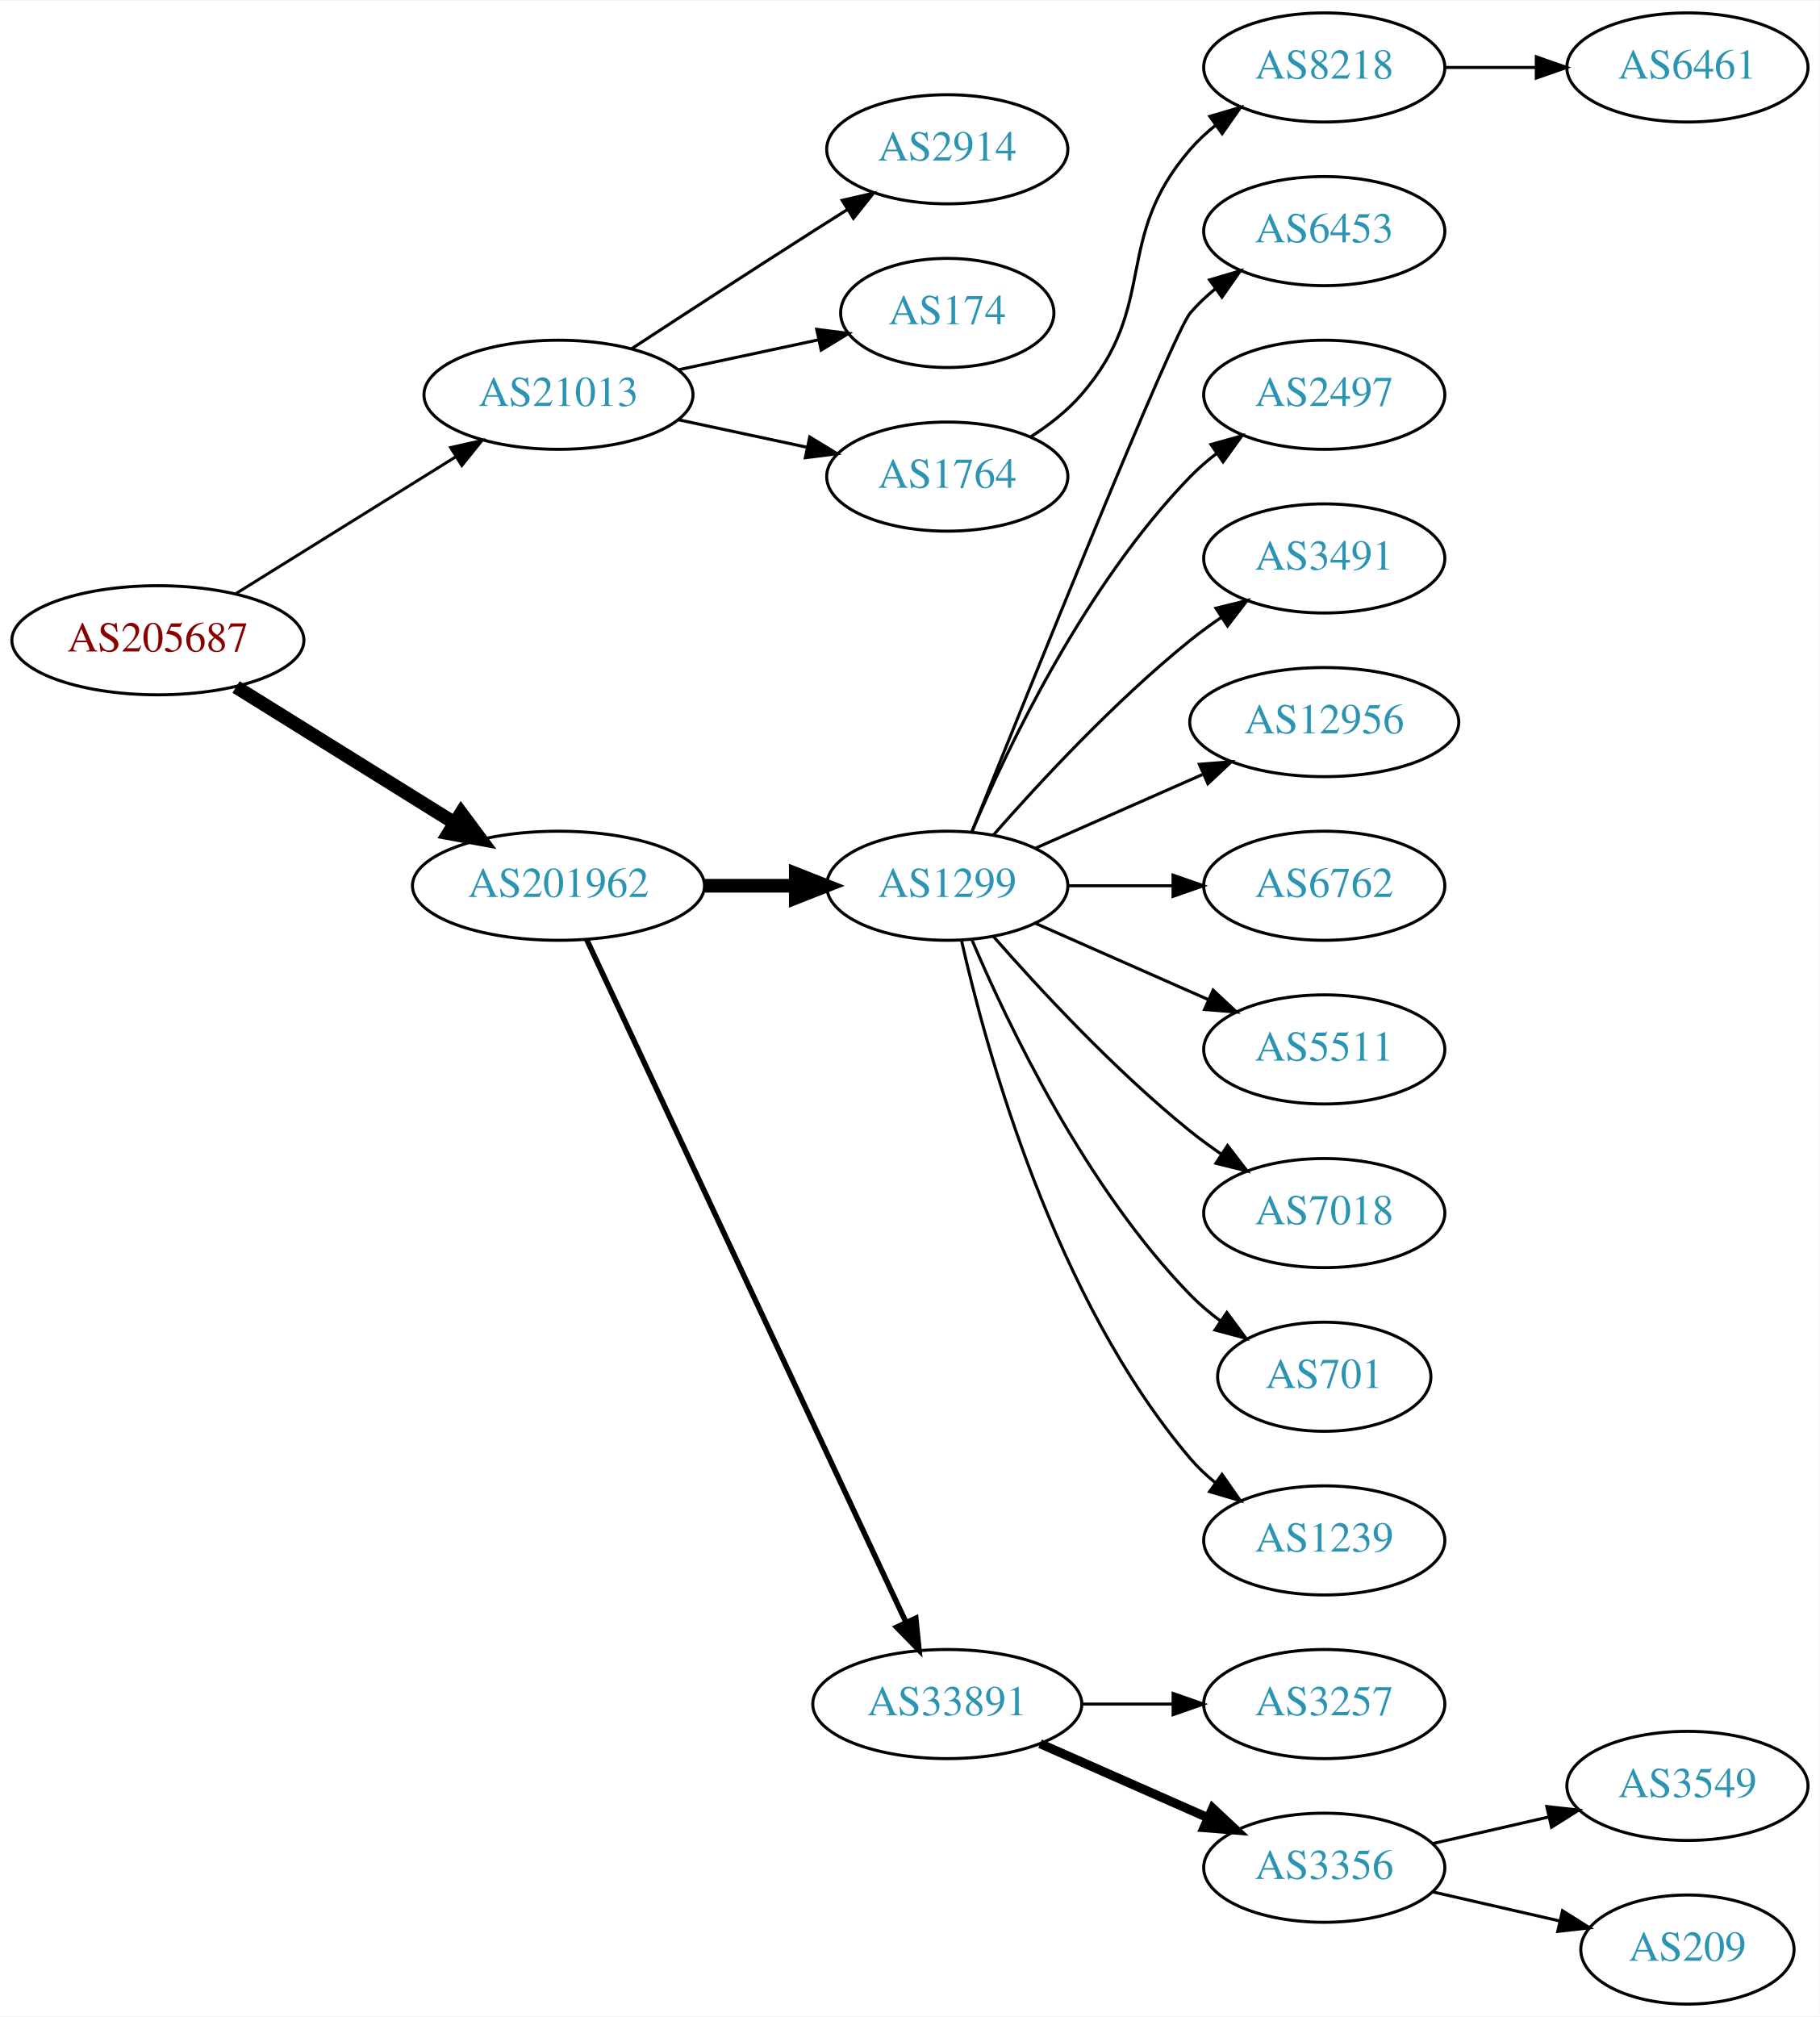
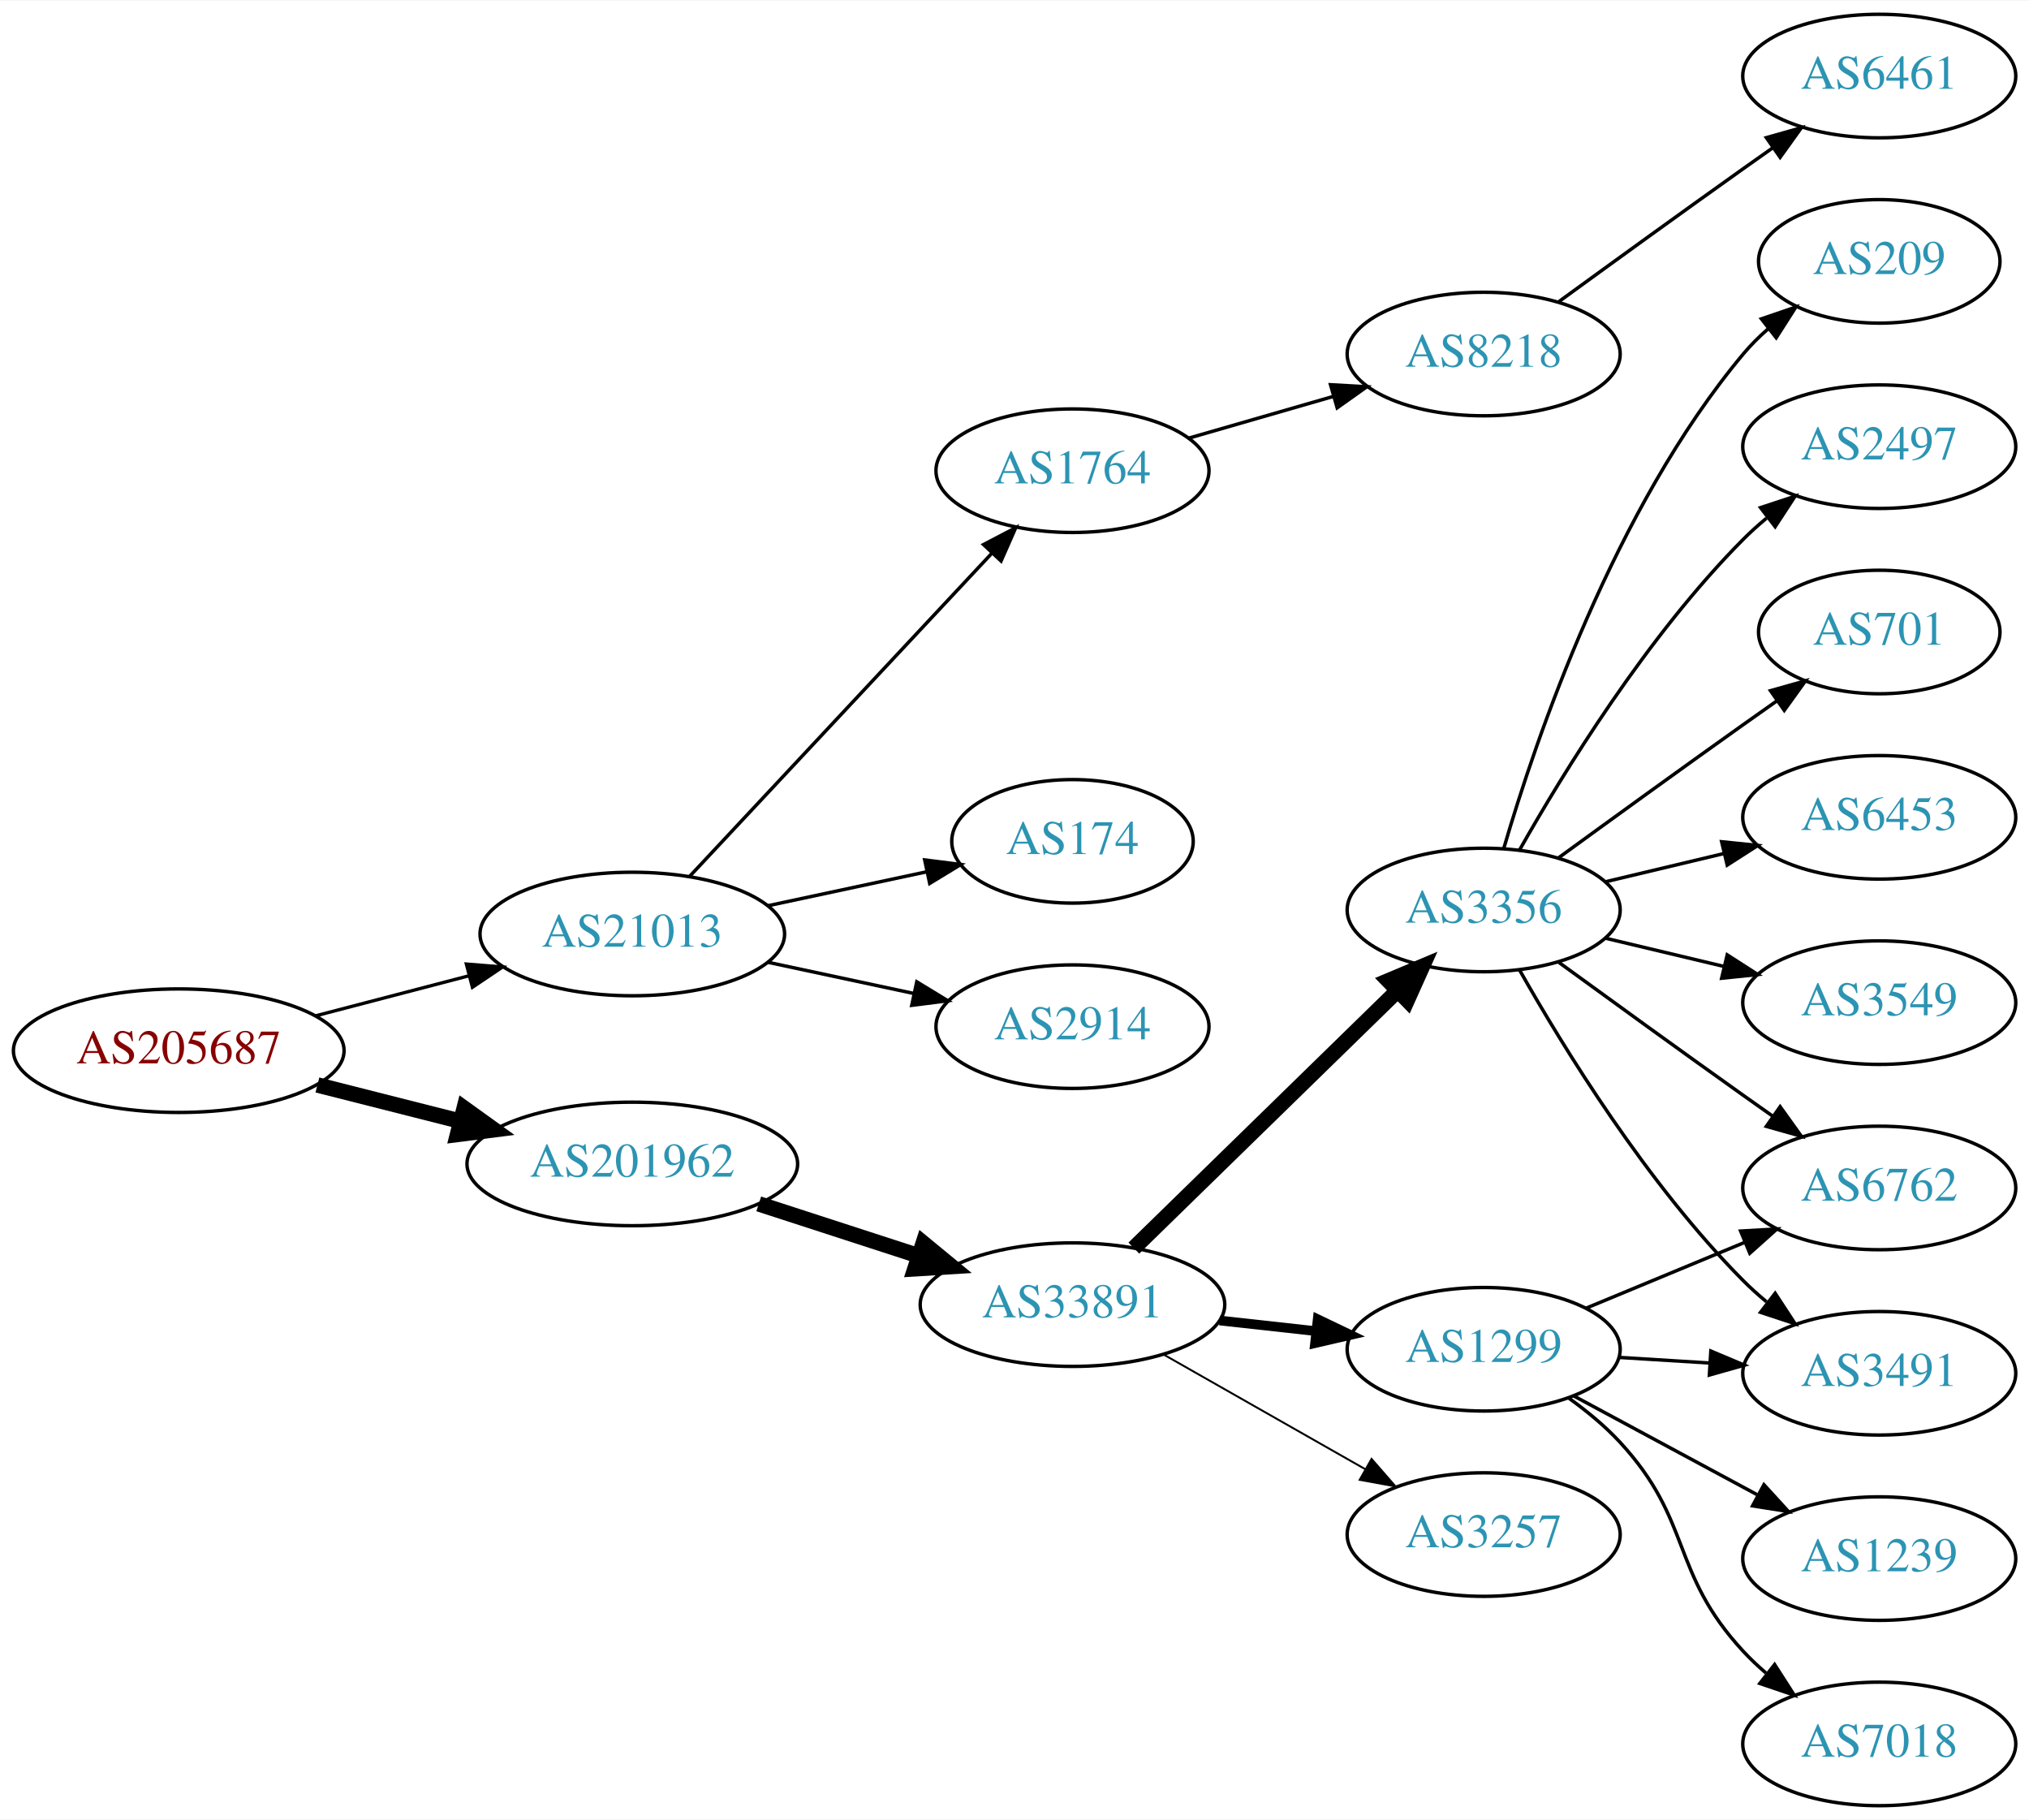
- <svg xmlns="http://www.w3.org/2000/svg" xmlns:xlink="http://www.w3.org/1999/xlink" width="600pt" height="665pt" viewBox="0.00 0.00 600.46 665.00">
-   <g id="graph0" class="graph" transform="scale(1 1) rotate(0) translate(4 661)">
-     <polygon fill="white" stroke="none" points="-4,4 -4,-661 596.46,-661 596.46,4 -4,4" />
+ <svg xmlns="http://www.w3.org/2000/svg" xmlns:xlink="http://www.w3.org/1999/xlink" width="591pt" height="530pt" viewBox="0.00 0.00 591.36 530.00">
+   <g id="graph0" class="graph" transform="scale(1 1) rotate(0) translate(4 526)">
+     <polygon fill="white" stroke="none" points="-4,4 -4,-526 587.361,-526 587.361,4 -4,4" />
    <g id="node1" class="node">
      <g id="a_node1">
        <a xlink:href="/asn/205687" xlink:title="AS205687 ~ HiERO GmbH [AT]">
-           <ellipse fill="#ffffff" stroke="black" cx="48.096" cy="-450" rx="48.192" ry="18" />
-           <text text-anchor="middle" x="48.096" y="-446.3" font-family="Times,serif" font-size="14.00" fill="#880000">AS205687</text>
+           <ellipse fill="#ffffff" stroke="black" cx="48.096" cy="-220" rx="48.192" ry="18" />
+           <text text-anchor="middle" x="48.096" y="-216.3" font-family="Times,serif" font-size="14.00" fill="#880000">AS205687</text>
        </a>
      </g>
    </g>
    <g id="node2" class="node">
      <g id="a_node2">
        <a xlink:href="/asn/21013" xlink:title="AS21013 ~ Wels, AT [AT]">
-           <ellipse fill="#ffffff" stroke="black" cx="180.287" cy="-531" rx="44.393" ry="18" />
-           <text text-anchor="middle" x="180.287" y="-527.3" font-family="Times,serif" font-size="14.00" fill="#2c94b3">AS21013</text>
+           <ellipse fill="#ffffff" stroke="black" cx="180.287" cy="-254" rx="44.393" ry="18" />
+           <text text-anchor="middle" x="180.287" y="-250.3" font-family="Times,serif" font-size="14.00" fill="#2c94b3">AS21013</text>
        </a>
      </g>
    </g>
    <g id="edge1" class="edge">
-       <path fill="none" stroke="black" stroke-width="0.964" d="M73.89,-465.426C94.472,-478.231 123.915,-496.549 146.452,-510.572" />
-       <polygon fill="black" stroke="black" stroke-width="0.964" points="144.686,-513.595 155.026,-515.905 148.384,-507.651 144.686,-513.595" />
+       <path fill="none" stroke="black" stroke-width="0.964" d="M88.157,-230.201C102.154,-233.856 118.074,-238.014 132.648,-241.82" />
+       <polygon fill="black" stroke="black" stroke-width="0.964" points="131.923,-245.248 142.483,-244.388 133.691,-238.475 131.923,-245.248" />
    </g>
    <g id="node3" class="node">
      <g id="a_node3">
        <a xlink:href="/asn/201962" xlink:title="AS201962 ~ RSM Connect [DE]">
-           <ellipse fill="#ffffff" stroke="black" cx="180.287" cy="-369" rx="48.192" ry="18" />
-           <text text-anchor="middle" x="180.287" y="-365.3" font-family="Times,serif" font-size="14.00" fill="#2c94b3">AS201962</text>
+           <ellipse fill="#ffffff" stroke="black" cx="180.287" cy="-187" rx="48.192" ry="18" />
+           <text text-anchor="middle" x="180.287" y="-183.3" font-family="Times,serif" font-size="14.00" fill="#2c94b3">AS201962</text>
        </a>
      </g>
    </g>
    <g id="edge2" class="edge">
-       <path fill="none" stroke="black" stroke-width="4.5" d="M73.89,-434.574C94.341,-421.85 123.542,-403.682 146.024,-389.695" />
-       <polygon fill="black" stroke="black" stroke-width="4.5" points="148.174,-392.995 154.585,-384.369 144.014,-386.308 148.174,-392.995" />
+       <path fill="none" stroke="black" stroke-width="4.5" d="M88.511,-210.009C101.64,-206.682 116.428,-202.933 130.198,-199.443" />
+       <polygon fill="black" stroke="black" stroke-width="4.5" points="131.28,-203.231 140.006,-196.957 129.345,-195.597 131.28,-203.231" />
    </g>
    <g id="node4" class="node">
      <g id="a_node4">
-         <a xlink:href="/asn/2914" xlink:title="AS2914 ~ NTT America, Inc. [US]">
-           <ellipse fill="#ffffff" stroke="black" cx="308.579" cy="-612" rx="39.794" ry="18" />
-           <text text-anchor="middle" x="308.579" y="-608.3" font-family="Times,serif" font-size="14.00" fill="#2c94b3">AS2914</text>
+         <a xlink:href="/asn/1764" xlink:title="AS1764 ~ NEXTLAYER-AS [AT]">
+           <ellipse fill="#ffffff" stroke="black" cx="308.579" cy="-389" rx="39.794" ry="18" />
+           <text text-anchor="middle" x="308.579" y="-385.3" font-family="Times,serif" font-size="14.00" fill="#2c94b3">AS1764</text>
        </a>
      </g>
    </g>
    <g id="edge3" class="edge">
-       <path fill="none" stroke="black" d="M204.498,-546.24C221.124,-557.117 244.071,-572.054 264.383,-585 267.991,-587.299 271.777,-589.694 275.546,-592.066" />
-       <polygon fill="black" stroke="black" points="273.885,-595.155 284.217,-597.502 277.604,-589.224 273.885,-595.155" />
+       <path fill="none" stroke="black" d="M197.027,-270.825C219.174,-294.499 259.655,-337.771 285.005,-364.87" />
+       <polygon fill="black" stroke="black" points="282.65,-367.476 292.038,-372.387 287.762,-362.693 282.65,-367.476" />
    </g>
    <g id="node5" class="node">
      <g id="a_node5">
        <a xlink:href="/asn/174" xlink:title="AS174 ~ Cogent Communications [US]">
-           <ellipse fill="#ffffff" stroke="black" cx="308.579" cy="-558" rx="35.194" ry="18" />
-           <text text-anchor="middle" x="308.579" y="-554.3" font-family="Times,serif" font-size="14.00" fill="#2c94b3">AS174</text>
+           <ellipse fill="#ffffff" stroke="black" cx="308.579" cy="-281" rx="35.194" ry="18" />
+           <text text-anchor="middle" x="308.579" y="-277.3" font-family="Times,serif" font-size="14.00" fill="#2c94b3">AS174</text>
        </a>
      </g>
    </g>
    <g id="edge4" class="edge">
-       <path fill="none" stroke="black" d="M219.865,-539.248C234.482,-542.373 251.179,-545.942 266.056,-549.123" />
-       <polygon fill="black" stroke="black" points="265.505,-552.584 276.016,-551.252 266.968,-545.739 265.505,-552.584" />
+       <path fill="none" stroke="black" d="M219.865,-262.248C234.482,-265.373 251.179,-268.942 266.056,-272.123" />
+       <polygon fill="black" stroke="black" points="265.505,-275.584 276.016,-274.252 266.968,-268.739 265.505,-275.584" />
    </g>
    <g id="node6" class="node">
      <g id="a_node6">
-         <a xlink:href="/asn/1764" xlink:title="AS1764 ~ NEXTLAYER-AS [AT]">
-           <ellipse fill="#ffffff" stroke="black" cx="308.579" cy="-504" rx="39.794" ry="18" />
-           <text text-anchor="middle" x="308.579" y="-500.3" font-family="Times,serif" font-size="14.00" fill="#2c94b3">AS1764</text>
+         <a xlink:href="/asn/2914" xlink:title="AS2914 ~ NTT America, Inc. [US]">
+           <ellipse fill="#ffffff" stroke="black" cx="308.579" cy="-227" rx="39.794" ry="18" />
+           <text text-anchor="middle" x="308.579" y="-223.3" font-family="Times,serif" font-size="14.00" fill="#2c94b3">AS2914</text>
        </a>
      </g>
    </g>
    <g id="edge5" class="edge">
-       <path fill="none" stroke="black" d="M219.865,-522.752C233.291,-519.882 248.471,-516.637 262.384,-513.662" />
-       <polygon fill="black" stroke="black" points="263.2,-517.067 272.248,-511.554 261.737,-510.222 263.2,-517.067" />
+       <path fill="none" stroke="black" d="M219.865,-245.752C233.291,-242.882 248.471,-239.637 262.384,-236.662" />
+       <polygon fill="black" stroke="black" points="263.2,-240.067 272.248,-234.554 261.737,-233.222 263.2,-240.067" />
    </g>
    <g id="node9" class="node">
      <g id="a_node9">
-         <a xlink:href="/asn/1299" xlink:title="AS1299 ~ Telia Carrier [EU]">
-           <ellipse fill="#ffffff" stroke="black" cx="308.579" cy="-369" rx="39.794" ry="18" />
-           <text text-anchor="middle" x="308.579" y="-365.3" font-family="Times,serif" font-size="14.00" fill="#2c94b3">AS1299</text>
+         <a xlink:href="/asn/33891" xlink:title="AS33891 ~ CORE-BACKBONE GMBH GLOBAL NETWORK [DE]">
+           <ellipse fill="#ffffff" stroke="black" cx="308.579" cy="-146" rx="44.393" ry="18" />
+           <text text-anchor="middle" x="308.579" y="-142.3" font-family="Times,serif" font-size="14.00" fill="#2c94b3">AS33891</text>
        </a>
      </g>
    </g>
    <g id="edge8" class="edge">
-       <path fill="none" stroke="black" stroke-width="4.5" d="M228.673,-369C238.439,-369 248.742,-369 258.565,-369" />
-       <polygon fill="black" stroke="black" stroke-width="4.5" points="258.584,-372.938 268.584,-369 258.584,-365.063 258.584,-372.938" />
-     </g>
-     <g id="node10" class="node">
-       <g id="a_node10">
-         <a xlink:href="/asn/33891" xlink:title="AS33891 ~ CORE-BACKBONE GMBH GLOBAL NETWORK [DE]">
-           <ellipse fill="#ffffff" stroke="black" cx="308.579" cy="-99" rx="44.393" ry="18" />
-           <text text-anchor="middle" x="308.579" y="-95.3" font-family="Times,serif" font-size="14.00" fill="#2c94b3">AS33891</text>
-         </a>
-       </g>
-     </g>
-     <g id="edge9" class="edge">
-       <path fill="none" stroke="black" stroke-width="1.8" d="M189.574,-351.285C211.161,-305.133 269.237,-180.972 294.988,-125.918" />
-       <polygon fill="black" stroke="black" stroke-width="1.8" points="298.196,-127.322 299.262,-116.781 291.855,-124.356 298.196,-127.322" />
+       <path fill="none" stroke="black" stroke-width="4.5" d="M217.14,-175.361C231.616,-170.661 248.463,-165.192 263.665,-160.256" />
+       <polygon fill="black" stroke="black" stroke-width="4.5" points="265.081,-163.937 273.377,-157.104 262.649,-156.446 265.081,-163.937" />
    </g>
    <g id="node7" class="node">
      <g id="a_node7">
        <a xlink:href="/asn/8218" xlink:title="AS8218 ~ legacy Neotelecoms [FR]">
-           <ellipse fill="#ffffff" stroke="black" cx="432.971" cy="-639" rx="39.794" ry="18" />
-           <text text-anchor="middle" x="432.971" y="-635.3" font-family="Times,serif" font-size="14.00" fill="#2c94b3">AS8218</text>
+           <ellipse fill="#ffffff" stroke="black" cx="428.422" cy="-423" rx="39.794" ry="18" />
+           <text text-anchor="middle" x="428.422" y="-419.3" font-family="Times,serif" font-size="14.00" fill="#2c94b3">AS8218</text>
        </a>
      </g>
    </g>
    <g id="edge6" class="edge">
-       <path fill="none" stroke="black" d="M336.178,-517.164C342.177,-521.019 348.136,-525.659 352.775,-531 378.609,-560.742 362.941,-582.258 388.775,-612 391.24,-614.838 394.077,-617.477 397.094,-619.906" />
-       <polygon fill="black" stroke="black" points="395.205,-622.858 405.372,-625.836 399.281,-617.167 395.205,-622.858" />
+       <path fill="none" stroke="black" d="M342.405,-398.471C355.447,-402.234 370.628,-406.614 384.522,-410.623" />
+       <polygon fill="black" stroke="black" points="383.785,-414.053 394.363,-413.462 385.725,-407.327 383.785,-414.053" />
    </g>
    <g id="node8" class="node">
      <g id="a_node8">
        <a xlink:href="/asn/6461" xlink:title="AS6461 ~ Zayo Bandwidth [US]">
-           <ellipse fill="#ffffff" stroke="black" cx="552.814" cy="-639" rx="39.794" ry="18" />
-           <text text-anchor="middle" x="552.814" y="-635.3" font-family="Times,serif" font-size="14.00" fill="#2c94b3">AS6461</text>
+           <ellipse fill="#ffffff" stroke="black" cx="543.715" cy="-504" rx="39.794" ry="18" />
+           <text text-anchor="middle" x="543.715" y="-500.3" font-family="Times,serif" font-size="14.00" fill="#2c94b3">AS6461</text>
        </a>
      </g>
    </g>
    <g id="edge7" class="edge">
-       <path fill="none" stroke="black" d="M472.884,-639C482.437,-639 492.787,-639 502.749,-639" />
-       <polygon fill="black" stroke="black" points="502.942,-642.5 512.942,-639 502.942,-635.5 502.942,-642.5" />
+       <path fill="none" stroke="black" d="M450.27,-438.222C465.204,-449.091 485.817,-464.025 504.068,-477 506.888,-479.005 509.831,-481.085 512.78,-483.159" />
+       <polygon fill="black" stroke="black" points="510.807,-486.05 521.004,-488.926 514.826,-480.319 510.807,-486.05" />
+     </g>
+     <g id="node10" class="node">
+       <g id="a_node10">
+         <a xlink:href="/asn/1299" xlink:title="AS1299 ~ Telia Carrier [EU]">
+           <ellipse fill="#ffffff" stroke="black" cx="428.422" cy="-133" rx="39.794" ry="18" />
+           <text text-anchor="middle" x="428.422" y="-129.3" font-family="Times,serif" font-size="14.00" fill="#2c94b3">AS1299</text>
+         </a>
+       </g>
+     </g>
+     <g id="edge9" class="edge">
+       <path fill="none" stroke="black" stroke-width="2.812" d="M351.458,-141.38C360.494,-140.383 370.116,-139.322 379.367,-138.301" />
+       <polygon fill="black" stroke="black" stroke-width="2.812" points="380.048,-141.747 389.604,-137.172 379.28,-134.79 380.048,-141.747" />
    </g>
    <g id="node11" class="node">
      <g id="a_node11">
-         <a xlink:href="/asn/6453" xlink:title="AS6453 ~ TATA COMMUNICATIONS (AMERICA) INC [US]">
-           <ellipse fill="#ffffff" stroke="black" cx="432.971" cy="-585" rx="39.794" ry="18" />
-           <text text-anchor="middle" x="432.971" y="-581.3" font-family="Times,serif" font-size="14.00" fill="#2c94b3">AS6453</text>
+         <a xlink:href="/asn/3257" xlink:title="AS3257 ~ GTT [DE]">
+           <ellipse fill="#ffffff" stroke="black" cx="428.422" cy="-79" rx="39.794" ry="18" />
+           <text text-anchor="middle" x="428.422" y="-75.3" font-family="Times,serif" font-size="14.00" fill="#2c94b3">AS3257</text>
        </a>
      </g>
    </g>
    <g id="edge10" class="edge">
-       <path fill="none" stroke="black" d="M316.65,-386.681C334.945,-432.318 382.828,-551.003 388.775,-558 391.209,-560.864 394.026,-563.521 397.031,-565.961" />
-       <polygon fill="black" stroke="black" points="395.13,-568.905 405.291,-571.906 399.219,-563.224 395.13,-568.905" />
+       <path fill="none" stroke="black" stroke-width="0.562" d="M335.149,-131.462C352.368,-121.672 375.254,-108.66 393.925,-98.045" />
+       <polygon fill="black" stroke="black" stroke-width="0.562" points="395.746,-101.036 402.709,-93.05 392.286,-94.951 395.746,-101.036" />
    </g>
    <g id="node12" class="node">
      <g id="a_node12">
-         <a xlink:href="/asn/2497" xlink:title="AS2497 ~ Internet Initiative Japan Inc. [JP]">
-           <ellipse fill="#ffffff" stroke="black" cx="432.971" cy="-531" rx="39.794" ry="18" />
-           <text text-anchor="middle" x="432.971" y="-527.3" font-family="Times,serif" font-size="14.00" fill="#2c94b3">AS2497</text>
+         <a xlink:href="/asn/3356" xlink:title="AS3356 ~ Level 3 Parent, LLC [US]">
+           <ellipse fill="#ffffff" stroke="black" cx="428.422" cy="-261" rx="39.794" ry="18" />
+           <text text-anchor="middle" x="428.422" y="-257.3" font-family="Times,serif" font-size="14.00" fill="#2c94b3">AS3356</text>
        </a>
      </g>
    </g>
    <g id="edge11" class="edge">
-       <path fill="none" stroke="black" d="M316.77,-386.975C328.536,-414.682 354.111,-468.348 388.775,-504 391.395,-506.695 394.336,-509.239 397.419,-511.608" />
-       <polygon fill="black" stroke="black" points="395.585,-514.597 405.787,-517.455 399.594,-508.859 395.585,-514.597" />
+       <path fill="none" stroke="black" stroke-width="4.5" d="M326.463,-162.477C346.59,-182.118 380.371,-215.084 403.26,-237.421" />
+       <polygon fill="black" stroke="black" stroke-width="4.5" points="400.662,-240.388 410.569,-244.554 406.162,-234.752 400.662,-240.388" />
+     </g>
+     <g id="node15" class="node">
+       <g id="a_node15">
+         <a xlink:href="/asn/3491" xlink:title="AS3491 ~ PCCW Global, Inc. [US]">
+           <ellipse fill="#ffffff" stroke="black" cx="543.715" cy="-126" rx="39.794" ry="18" />
+           <text text-anchor="middle" x="543.715" y="-122.3" font-family="Times,serif" font-size="14.00" fill="#2c94b3">AS3491</text>
+         </a>
+       </g>
+     </g>
+     <g id="edge21" class="edge">
+       <path fill="none" stroke="black" d="M467.777,-130.63C476.267,-130.106 485.371,-129.543 494.205,-128.997" />
+       <polygon fill="black" stroke="black" points="494.633,-132.478 504.398,-128.367 494.201,-125.491 494.633,-132.478" />
+     </g>
+     <g id="node17" class="node">
+       <g id="a_node17">
+         <a xlink:href="/asn/6762" xlink:title="AS6762 ~ TELECOM ITALIA SPARKLE S.p.A. [IT]">
+           <ellipse fill="#ffffff" stroke="black" cx="543.715" cy="-180" rx="39.794" ry="18" />
+           <text text-anchor="middle" x="543.715" y="-176.3" font-family="Times,serif" font-size="14.00" fill="#2c94b3">AS6762</text>
+         </a>
+       </g>
+     </g>
+     <g id="edge20" class="edge">
+       <path fill="none" stroke="black" d="M458.303,-144.982C472.286,-150.782 489.266,-157.827 504.321,-164.072" />
+       <polygon fill="black" stroke="black" points="503.308,-167.441 513.886,-168.04 505.99,-160.975 503.308,-167.441" />
+     </g>
+     <g id="node20" class="node">
+       <g id="a_node20">
+         <a xlink:href="/asn/7018" xlink:title="AS7018 ~ AT&amp;T Services, Inc. [US]">
+           <ellipse fill="#ffffff" stroke="black" cx="543.715" cy="-18" rx="39.794" ry="18" />
+           <text text-anchor="middle" x="543.715" y="-14.3" font-family="Times,serif" font-size="14.00" fill="#2c94b3">AS7018</text>
+         </a>
+       </g>
+     </g>
+     <g id="edge19" class="edge">
+       <path fill="none" stroke="black" d="M453.2,-118.786C458.448,-115.02 463.73,-110.684 468.068,-106 489.459,-82.903 482.677,-68.097 504.068,-45 506.101,-42.804 508.342,-40.685 510.69,-38.665" />
+       <polygon fill="black" stroke="black" points="513.217,-41.133 518.937,-32.214 508.904,-35.619 513.217,-41.133" />
+     </g>
+     <g id="node21" class="node">
+       <g id="a_node21">
+         <a xlink:href="/asn/1239" xlink:title="AS1239 ~ Sprint [US]">
+           <ellipse fill="#ffffff" stroke="black" cx="543.715" cy="-72" rx="39.794" ry="18" />
+           <text text-anchor="middle" x="543.715" y="-68.3" font-family="Times,serif" font-size="14.00" fill="#2c94b3">AS1239</text>
+         </a>
+       </g>
+     </g>
+     <g id="edge22" class="edge">
+       <path fill="none" stroke="black" d="M454.565,-119.462C470.296,-110.992 490.78,-99.963 508.042,-90.669" />
+       <polygon fill="black" stroke="black" points="510.104,-93.534 517.25,-85.711 506.786,-87.37 510.104,-93.534" />
    </g>
    <g id="node13" class="node">
      <g id="a_node13">
-         <a xlink:href="/asn/3491" xlink:title="AS3491 ~ PCCW Global, Inc. [US]">
-           <ellipse fill="#ffffff" stroke="black" cx="432.971" cy="-477" rx="39.794" ry="18" />
-           <text text-anchor="middle" x="432.971" y="-473.3" font-family="Times,serif" font-size="14.00" fill="#2c94b3">AS3491</text>
+         <a xlink:href="/asn/2497" xlink:title="AS2497 ~ Internet Initiative Japan Inc. [JP]">
+           <ellipse fill="#ffffff" stroke="black" cx="543.715" cy="-396" rx="39.794" ry="18" />
+           <text text-anchor="middle" x="543.715" y="-392.3" font-family="Times,serif" font-size="14.00" fill="#2c94b3">AS2497</text>
        </a>
      </g>
    </g>
    <g id="edge12" class="edge">
-       <path fill="none" stroke="black" d="M323.731,-385.663C338.833,-402.894 363.954,-430.024 388.775,-450 392.03,-452.62 395.556,-455.192 399.14,-457.646" />
-       <polygon fill="black" stroke="black" points="397.228,-460.577 407.513,-463.121 401.059,-454.719 397.228,-460.577" />
+       <path fill="none" stroke="black" d="M438.881,-278.49C451.663,-301.096 476.095,-340.886 504.068,-369 506.179,-371.121 508.475,-373.188 510.86,-375.171" />
+       <polygon fill="black" stroke="black" points="509.113,-378.242 519.176,-381.556 513.376,-372.69 509.113,-378.242" />
    </g>
    <g id="node14" class="node">
      <g id="a_node14">
-         <a xlink:href="/asn/12956" xlink:title="AS12956 ~ TELXIUS [ES]">
-           <ellipse fill="#ffffff" stroke="black" cx="432.971" cy="-423" rx="44.393" ry="18" />
-           <text text-anchor="middle" x="432.971" y="-419.3" font-family="Times,serif" font-size="14.00" fill="#2c94b3">AS12956</text>
+         <a xlink:href="/asn/701" xlink:title="AS701 ~ UUNET [US]">
+           <ellipse fill="#ffffff" stroke="black" cx="543.715" cy="-342" rx="35.194" ry="18" />
+           <text text-anchor="middle" x="543.715" y="-338.3" font-family="Times,serif" font-size="14.00" fill="#2c94b3">AS701</text>
        </a>
      </g>
    </g>
    <g id="edge13" class="edge">
-       <path fill="none" stroke="black" d="M337.658,-381.389C353.974,-388.587 374.785,-397.769 392.704,-405.675" />
-       <polygon fill="black" stroke="black" points="391.753,-409.081 402.315,-409.916 394.579,-402.677 391.753,-409.081" />
-     </g>
-     <g id="node15" class="node">
-       <g id="a_node15">
-         <a xlink:href="/asn/6762" xlink:title="AS6762 ~ TELECOM ITALIA SPARKLE S.p.A. [IT]">
-           <ellipse fill="#ffffff" stroke="black" cx="432.971" cy="-369" rx="39.794" ry="18" />
-           <text text-anchor="middle" x="432.971" y="-365.3" font-family="Times,serif" font-size="14.00" fill="#2c94b3">AS6762</text>
-         </a>
-       </g>
+       <path fill="none" stroke="black" d="M450.27,-276.222C465.204,-287.091 485.817,-302.025 504.068,-315 507.278,-317.282 510.647,-319.661 514.002,-322.018" />
+       <polygon fill="black" stroke="black" points="512.014,-324.899 522.213,-327.77 516.03,-319.166 512.014,-324.899" />
    </g>
    <g id="edge14" class="edge">
-       <path fill="none" stroke="black" d="M348.305,-369C359.243,-369 371.294,-369 382.76,-369" />
-       <polygon fill="black" stroke="black" points="383.077,-372.5 393.077,-369 383.077,-365.5 383.077,-372.5" />
+       <path fill="none" stroke="black" d="M438.881,-243.51C451.663,-220.904 476.095,-181.114 504.068,-153 506.179,-150.879 508.475,-148.812 510.86,-146.829" />
+       <polygon fill="black" stroke="black" points="513.376,-149.31 519.176,-140.444 509.113,-143.758 513.376,-149.31" />
    </g>
    <g id="node16" class="node">
      <g id="a_node16">
-         <a xlink:href="/asn/5511" xlink:title="AS5511 ~ Orange S.A. [FR]">
-           <ellipse fill="#ffffff" stroke="black" cx="432.971" cy="-315" rx="39.794" ry="18" />
-           <text text-anchor="middle" x="432.971" y="-311.3" font-family="Times,serif" font-size="14.00" fill="#2c94b3">AS5511</text>
+         <a xlink:href="/asn/6453" xlink:title="AS6453 ~ TATA COMMUNICATIONS (AMERICA) INC [US]">
+           <ellipse fill="#ffffff" stroke="black" cx="543.715" cy="-288" rx="39.794" ry="18" />
+           <text text-anchor="middle" x="543.715" y="-284.3" font-family="Times,serif" font-size="14.00" fill="#2c94b3">AS6453</text>
        </a>
      </g>
    </g>
    <g id="edge15" class="edge">
-       <path fill="none" stroke="black" d="M337.658,-356.611C354.606,-349.134 376.403,-339.517 394.773,-331.412" />
-       <polygon fill="black" stroke="black" points="396.286,-334.57 404.023,-327.331 393.461,-328.166 396.286,-334.57" />
-     </g>
-     <g id="node17" class="node">
-       <g id="a_node17">
-         <a xlink:href="/asn/7018" xlink:title="AS7018 ~ AT&amp;T Services, Inc. [US]">
-           <ellipse fill="#ffffff" stroke="black" cx="432.971" cy="-261" rx="39.794" ry="18" />
-           <text text-anchor="middle" x="432.971" y="-257.3" font-family="Times,serif" font-size="14.00" fill="#2c94b3">AS7018</text>
-         </a>
-       </g>
+       <path fill="none" stroke="black" d="M464.029,-269.248C474.9,-271.838 487.054,-274.735 498.497,-277.462" />
+       <polygon fill="black" stroke="black" points="497.78,-280.889 508.319,-279.803 499.403,-274.08 497.78,-280.889" />
    </g>
    <g id="edge16" class="edge">
-       <path fill="none" stroke="black" d="M323.731,-352.337C338.833,-335.106 363.954,-307.976 388.775,-288 392.03,-285.38 395.556,-282.808 399.14,-280.354" />
-       <polygon fill="black" stroke="black" points="401.059,-283.281 407.513,-274.879 397.228,-277.423 401.059,-283.281" />
+       <path fill="none" stroke="black" d="M450.27,-245.778C465.204,-234.909 485.817,-219.975 504.068,-207 506.888,-204.995 509.831,-202.915 512.78,-200.841" />
+       <polygon fill="black" stroke="black" points="514.826,-203.681 521.004,-195.074 510.807,-197.95 514.826,-203.681" />
    </g>
    <g id="node18" class="node">
      <g id="a_node18">
-         <a xlink:href="/asn/701" xlink:title="AS701 ~ UUNET [US]">
-           <ellipse fill="#ffffff" stroke="black" cx="432.971" cy="-207" rx="35.194" ry="18" />
-           <text text-anchor="middle" x="432.971" y="-203.3" font-family="Times,serif" font-size="14.00" fill="#2c94b3">AS701</text>
+         <a xlink:href="/asn/3549" xlink:title="AS3549 ~ Level 3 Parent, LLC [US]">
+           <ellipse fill="#ffffff" stroke="black" cx="543.715" cy="-234" rx="39.794" ry="18" />
+           <text text-anchor="middle" x="543.715" y="-230.3" font-family="Times,serif" font-size="14.00" fill="#2c94b3">AS3549</text>
        </a>
      </g>
    </g>
    <g id="edge17" class="edge">
-       <path fill="none" stroke="black" d="M316.77,-351.025C328.536,-323.318 354.111,-269.652 388.775,-234 391.757,-230.933 395.155,-228.06 398.705,-225.419" />
-       <polygon fill="black" stroke="black" points="400.832,-228.205 407.138,-219.692 396.899,-222.414 400.832,-228.205" />
+       <path fill="none" stroke="black" d="M464.029,-252.752C474.9,-250.162 487.054,-247.265 498.497,-244.538" />
+       <polygon fill="black" stroke="black" points="499.403,-247.92 508.319,-242.197 497.78,-241.111 499.403,-247.92" />
    </g>
    <g id="node19" class="node">
      <g id="a_node19">
-         <a xlink:href="/asn/1239" xlink:title="AS1239 ~ Sprint [US]">
-           <ellipse fill="#ffffff" stroke="black" cx="432.971" cy="-153" rx="39.794" ry="18" />
-           <text text-anchor="middle" x="432.971" y="-149.3" font-family="Times,serif" font-size="14.00" fill="#2c94b3">AS1239</text>
+         <a xlink:href="/asn/209" xlink:title="AS209 ~ CenturyLink Communications, LLC [US]">
+           <ellipse fill="#ffffff" stroke="black" cx="543.715" cy="-450" rx="35.194" ry="18" />
+           <text text-anchor="middle" x="543.715" y="-446.3" font-family="Times,serif" font-size="14.00" fill="#2c94b3">AS209</text>
        </a>
      </g>
    </g>
    <g id="edge18" class="edge">
-       <path fill="none" stroke="black" d="M313.273,-350.925C321.413,-314.852 343.846,-232.86 388.775,-180 391.209,-177.136 394.026,-174.479 397.031,-172.039" />
-       <polygon fill="black" stroke="black" points="399.219,-174.776 405.291,-166.094 395.13,-169.095 399.219,-174.776" />
-     </g>
-     <g id="node20" class="node">
-       <g id="a_node20">
-         <a xlink:href="/asn/3257" xlink:title="AS3257 ~ GTT [DE]">
-           <ellipse fill="#ffffff" stroke="black" cx="432.971" cy="-99" rx="39.794" ry="18" />
-           <text text-anchor="middle" x="432.971" y="-95.3" font-family="Times,serif" font-size="14.00" fill="#2c94b3">AS3257</text>
-         </a>
-       </g>
-     </g>
-     <g id="edge19" class="edge">
-       <path fill="none" stroke="black" d="M353.075,-99C362.764,-99 373.1,-99 382.993,-99" />
-       <polygon fill="black" stroke="black" points="383.096,-102.5 393.096,-99 383.096,-95.5 383.096,-102.5" />
-     </g>
-     <g id="node21" class="node">
-       <g id="a_node21">
-         <a xlink:href="/asn/3356" xlink:title="AS3356 ~ Level 3 Parent, LLC [US]">
-           <ellipse fill="#ffffff" stroke="black" cx="432.971" cy="-45" rx="39.794" ry="18" />
-           <text text-anchor="middle" x="432.971" y="-41.3" font-family="Times,serif" font-size="14.00" fill="#2c94b3">AS3356</text>
-         </a>
-       </g>
-     </g>
-     <g id="edge20" class="edge">
-       <path fill="none" stroke="black" stroke-width="3" d="M339.207,-85.928C355.801,-78.606 376.661,-69.403 394.394,-61.579" />
-       <polygon fill="black" stroke="black" stroke-width="3" points="396.141,-64.634 403.878,-57.395 393.316,-58.23 396.141,-64.634" />
-     </g>
-     <g id="node22" class="node">
-       <g id="a_node22">
-         <a xlink:href="/asn/3549" xlink:title="AS3549 ~ Level 3 Parent, LLC [US]">
-           <ellipse fill="#ffffff" stroke="black" cx="552.814" cy="-72" rx="39.794" ry="18" />
-           <text text-anchor="middle" x="552.814" y="-68.3" font-family="Times,serif" font-size="14.00" fill="#2c94b3">AS3549</text>
-         </a>
-       </g>
-     </g>
-     <g id="edge21" class="edge">
-       <path fill="none" stroke="black" d="M468.69,-52.955C480.69,-55.704 494.311,-58.825 507.004,-61.733" />
-       <polygon fill="black" stroke="black" points="506.406,-65.187 516.935,-64.009 507.97,-58.364 506.406,-65.187" />
-     </g>
-     <g id="node23" class="node">
-       <g id="a_node23">
-         <a xlink:href="/asn/209" xlink:title="AS209 ~ CenturyLink Communications, LLC [US]">
-           <ellipse fill="#ffffff" stroke="black" cx="552.814" cy="-18" rx="35.194" ry="18" />
-           <text text-anchor="middle" x="552.814" y="-14.3" font-family="Times,serif" font-size="14.00" fill="#2c94b3">AS209</text>
-         </a>
-       </g>
-     </g>
-     <g id="edge22" class="edge">
-       <path fill="none" stroke="black" d="M468.69,-37.045C481.783,-34.045 496.805,-30.604 510.446,-27.478" />
-       <polygon fill="black" stroke="black" points="511.587,-30.807 520.553,-25.162 510.024,-23.984 511.587,-30.807" />
+       <path fill="none" stroke="black" d="M434.296,-279.002C443.61,-310.844 466.426,-377.981 504.068,-423 506.221,-425.574 508.675,-428.017 511.279,-430.303" />
+       <polygon fill="black" stroke="black" points="509.363,-433.249 519.39,-436.672 513.686,-427.743 509.363,-433.249" />
    </g>
  </g>
</svg>
